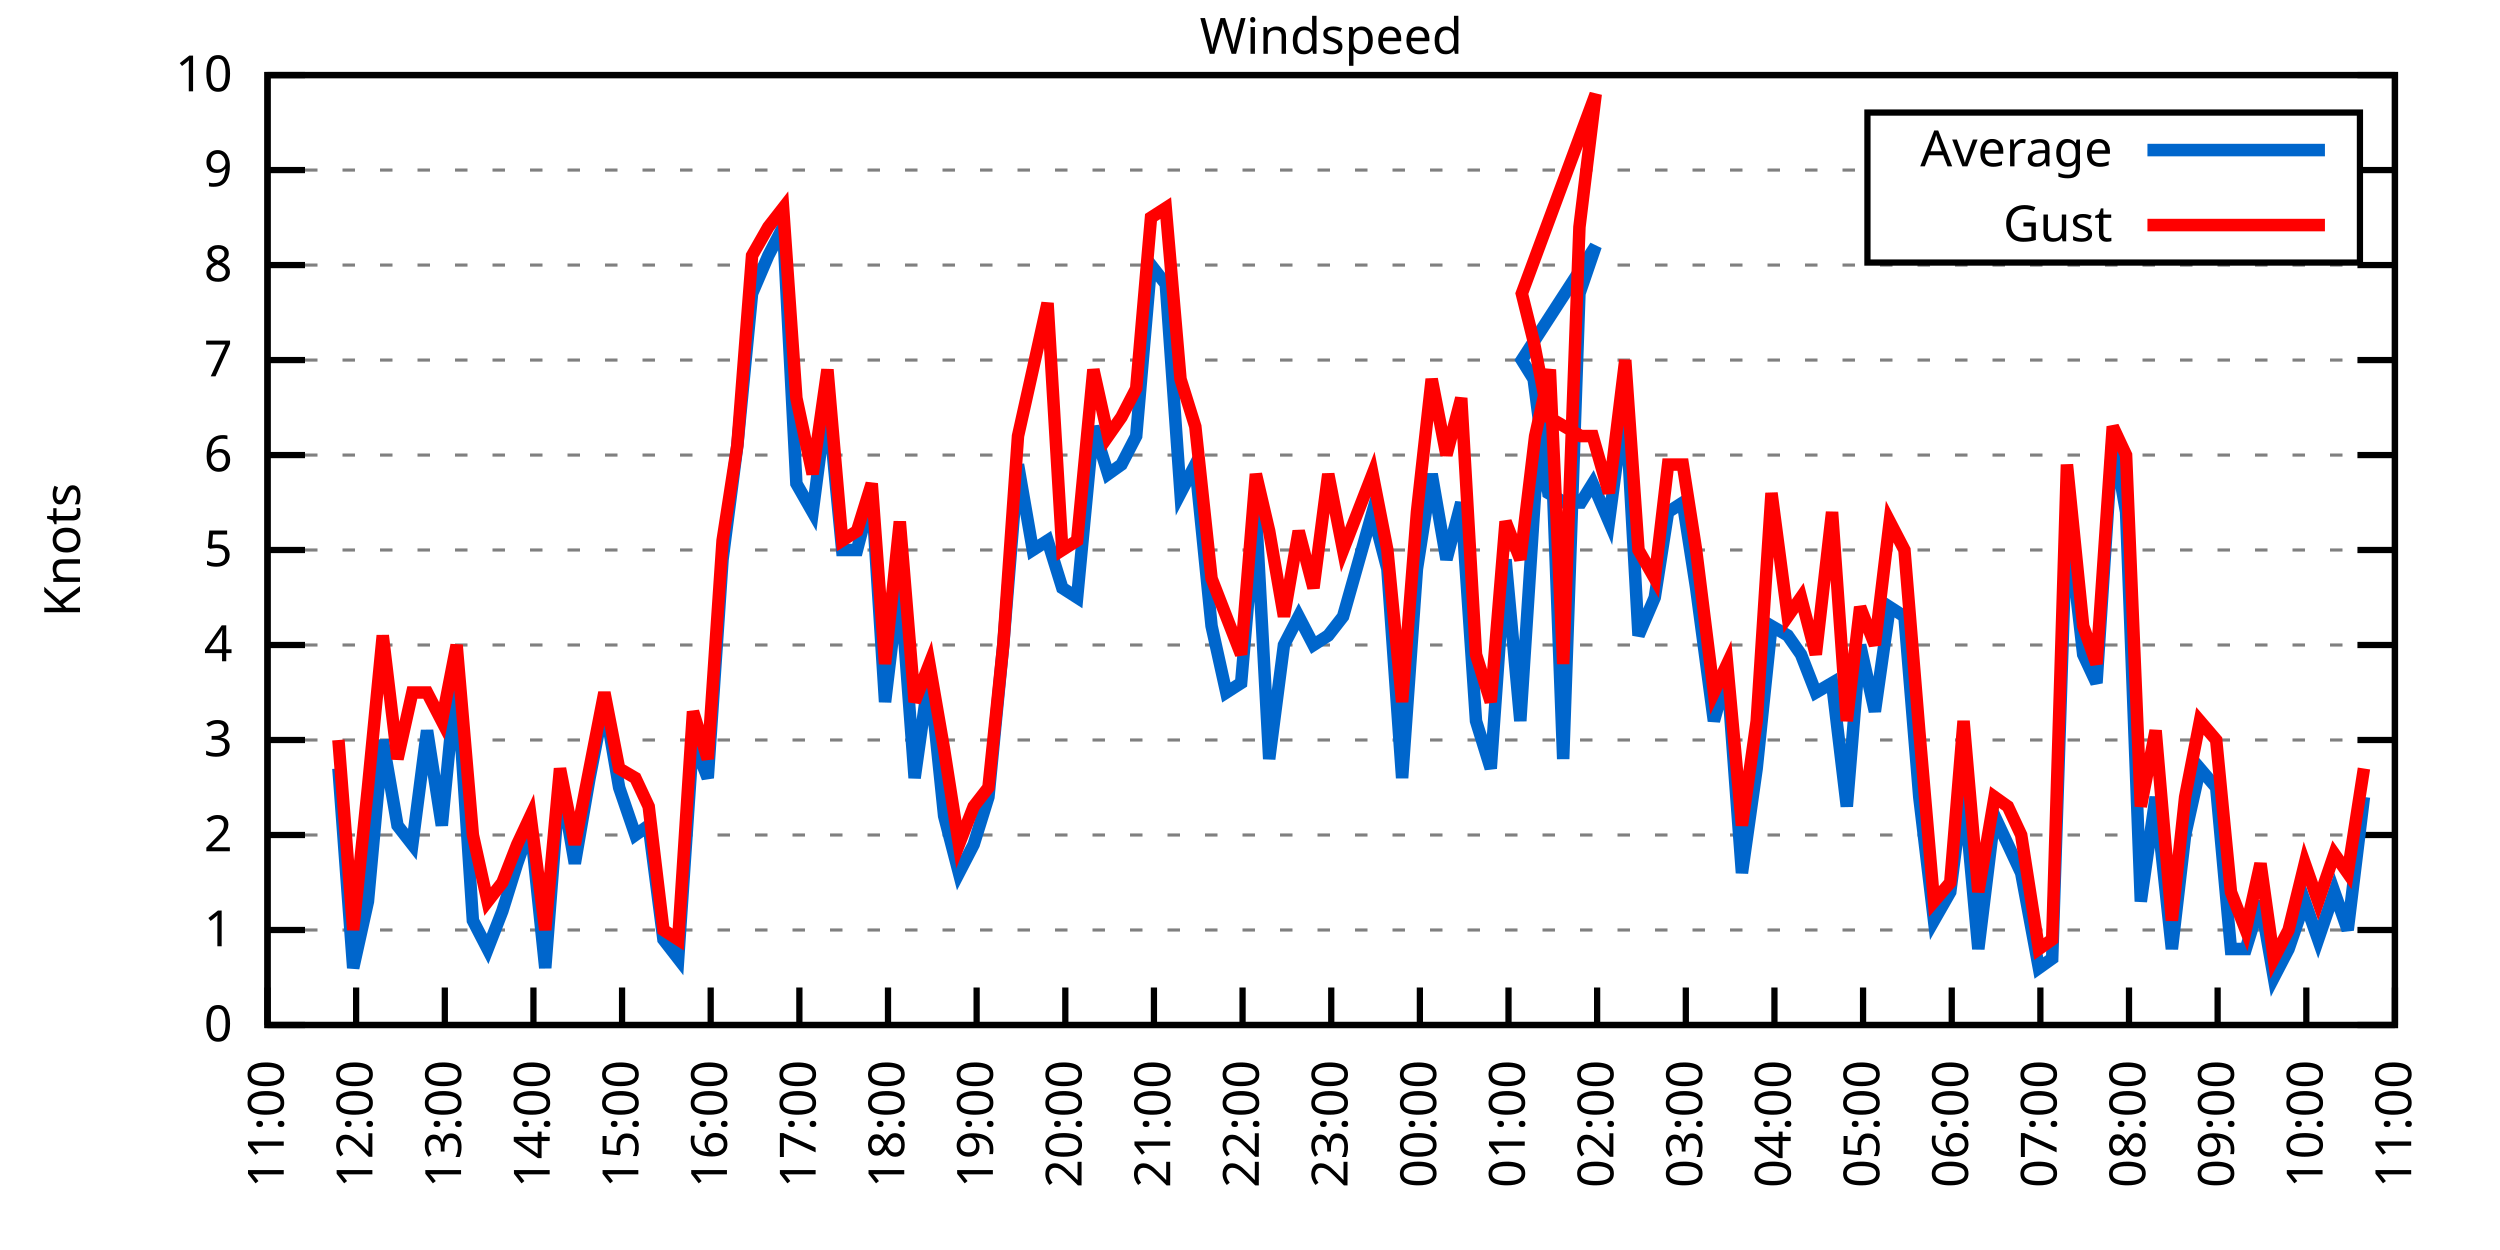
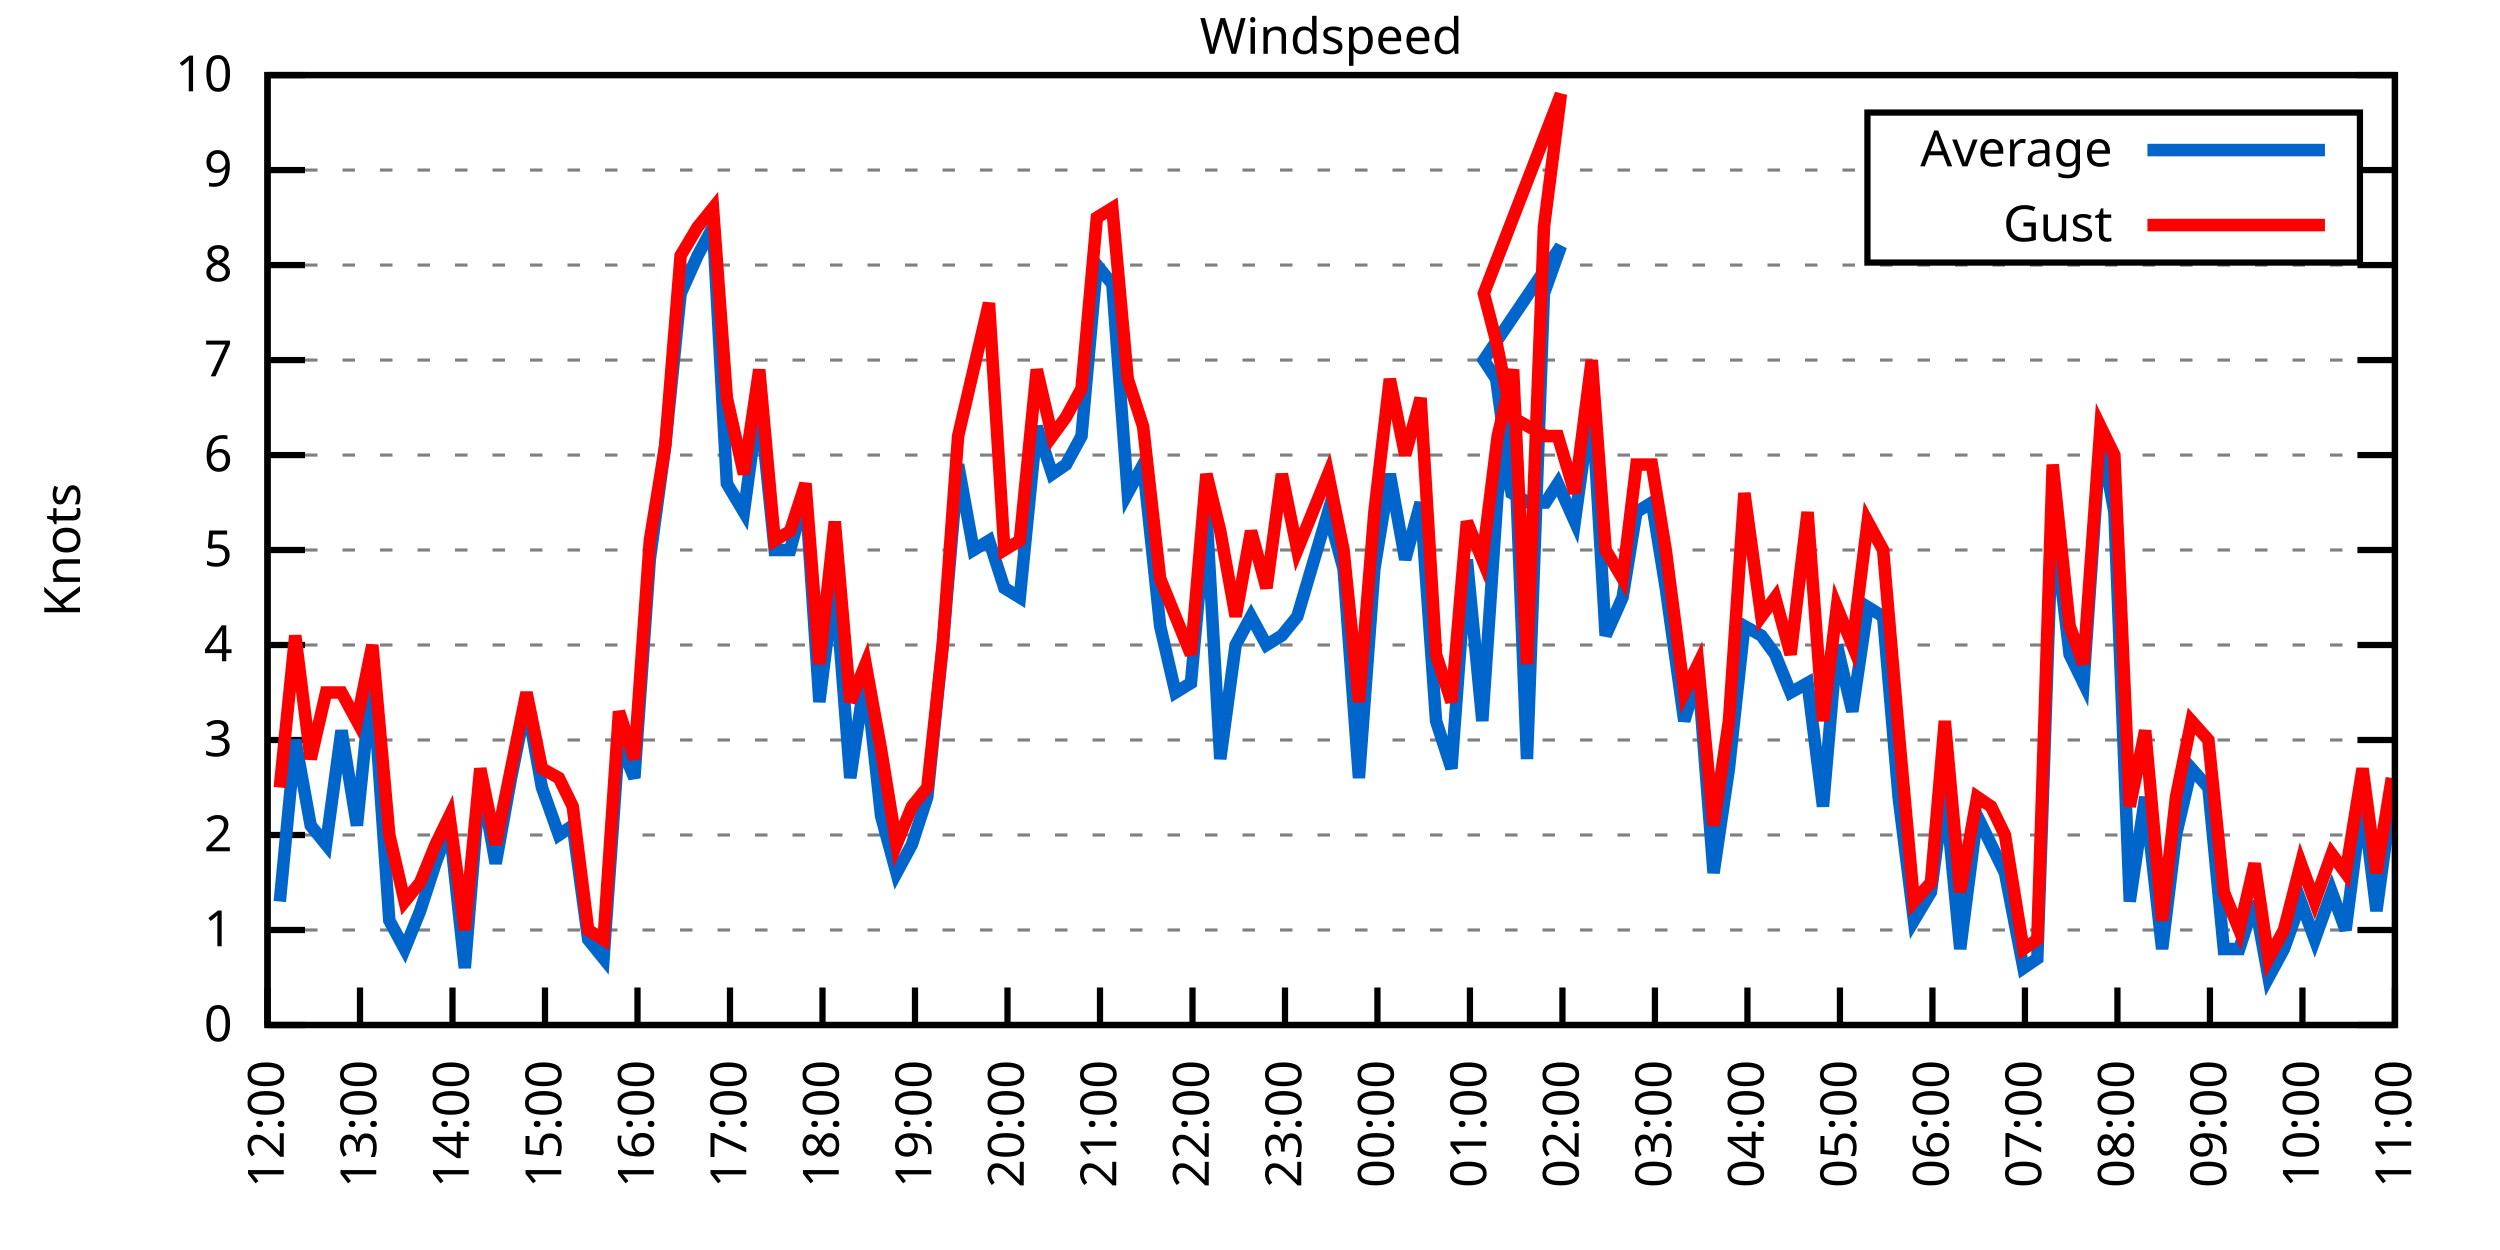
<svg xmlns="http://www.w3.org/2000/svg" xmlns:xlink="http://www.w3.org/1999/xlink" width="400" height="200" viewBox="0 0 400 200">
  <g id="gnuplot_canvas">
    <rect x="0" y="0" width="400" height="200" fill="none" />
    <defs>
      <circle id="gpDot" r="0.5" stroke-width="0.5" stroke="currentColor" />
      <path id="gpPt0" stroke-width="0.333" stroke="currentColor" d="M-1,0 h2 M0,-1 v2" />
      <path id="gpPt1" stroke-width="0.333" stroke="currentColor" d="M-1,-1 L1,1 M1,-1 L-1,1" />
      <path id="gpPt2" stroke-width="0.333" stroke="currentColor" d="M-1,0 L1,0 M0,-1 L0,1 M-1,-1 L1,1 M-1,1 L1,-1" />
      <rect id="gpPt3" stroke-width="0.333" stroke="currentColor" x="-1" y="-1" width="2" height="2" />
      <rect id="gpPt4" stroke-width="0.333" stroke="currentColor" fill="currentColor" x="-1" y="-1" width="2" height="2" />
      <circle id="gpPt5" stroke-width="0.333" stroke="currentColor" cx="0" cy="0" r="1" />
      <use xlink:href="#gpPt5" id="gpPt6" fill="currentColor" stroke="none" />
      <path id="gpPt7" stroke-width="0.333" stroke="currentColor" d="M0,-1.33 L-1.33,0.67 L1.33,0.67 z" />
      <use xlink:href="#gpPt7" id="gpPt8" fill="currentColor" stroke="none" />
      <use xlink:href="#gpPt7" id="gpPt9" stroke="currentColor" transform="rotate(180)" />
      <use xlink:href="#gpPt9" id="gpPt10" fill="currentColor" stroke="none" />
      <use xlink:href="#gpPt3" id="gpPt11" stroke="currentColor" transform="rotate(45)" />
      <use xlink:href="#gpPt11" id="gpPt12" fill="currentColor" stroke="none" />
      <path id="gpPt13" stroke-width="0.333" stroke="currentColor" d="M0,1.330 L1.265,0.411 L0.782,-1.067 L-0.782,-1.076 L-1.265,0.411 z" />
      <use xlink:href="#gpPt13" id="gpPt14" fill="currentColor" stroke="none" />
      <filter id="textbox" filterUnits="objectBoundingBox" x="0" y="0" height="1" width="1">
        <feFlood flood-color="white" flood-opacity="1" result="bgnd" />
        <feComposite in="SourceGraphic" in2="bgnd" operator="atop" />
      </filter>
      <filter id="greybox" filterUnits="objectBoundingBox" x="0" y="0" height="1" width="1">
        <feFlood flood-color="lightgrey" flood-opacity="1" result="grey" />
        <feComposite in="SourceGraphic" in2="grey" operator="atop" />
      </filter>
    </defs>
    <g fill="none" color="white" stroke="currentColor" stroke-width="1.00" stroke-linecap="butt" stroke-linejoin="miter">
</g>
    <g fill="none" color="black" stroke="currentColor" stroke-width="1.00" stroke-linecap="butt" stroke-linejoin="miter">
      <g stroke="none" shape-rendering="crispEdges">
        <polygon fill="rgb(255, 255, 255)" points="42.80,164.00 383.18,164.00 383.18,12.02 42.80,12.02 " />
      </g>
    </g>
    <g fill="none" color="black" stroke="currentColor" stroke-width="1.00" stroke-linecap="butt" stroke-linejoin="miter">
</g>
    <g fill="none" color="black" stroke="black" stroke-width="0.50" stroke-linecap="butt" stroke-linejoin="miter">
</g>
    <g fill="none" color="gray" stroke="currentColor" stroke-width="0.50" stroke-linecap="butt" stroke-linejoin="miter">
      <path stroke="gray" stroke-dasharray="2,4" class="gridline" d="M42.80,164.00 L383.19,164.00  " />
    </g>
    <g fill="none" color="gray" stroke="gray" stroke-width="1.00" stroke-linecap="butt" stroke-linejoin="miter">
</g>
    <g fill="none" color="black" stroke="currentColor" stroke-width="1.00" stroke-linecap="butt" stroke-linejoin="miter">
      <path stroke="black" d="M42.80,164.00 L48.80,164.00 M383.19,164.00 L377.19,164.00  " />
      <g transform="translate(37.20,166.60)" stroke="none" fill="black" font-family="Sans" font-size="8.00" text-anchor="end">
        <text>
          <tspan font-family="Sans"> 0</tspan>
        </text>
      </g>
    </g>
    <g fill="none" color="black" stroke="currentColor" stroke-width="1.00" stroke-linecap="butt" stroke-linejoin="miter">
</g>
    <g fill="none" color="black" stroke="black" stroke-width="0.50" stroke-linecap="butt" stroke-linejoin="miter">
</g>
    <g fill="none" color="gray" stroke="currentColor" stroke-width="0.50" stroke-linecap="butt" stroke-linejoin="miter">
      <path stroke="gray" stroke-dasharray="2,4" class="gridline" d="M42.80,148.80 L383.19,148.80  " />
    </g>
    <g fill="none" color="gray" stroke="gray" stroke-width="1.00" stroke-linecap="butt" stroke-linejoin="miter">
</g>
    <g fill="none" color="black" stroke="currentColor" stroke-width="1.00" stroke-linecap="butt" stroke-linejoin="miter">
      <path stroke="black" d="M42.80,148.80 L48.80,148.80 M383.19,148.80 L377.19,148.80  " />
      <g transform="translate(37.20,151.40)" stroke="none" fill="black" font-family="Sans" font-size="8.00" text-anchor="end">
        <text>
          <tspan font-family="Sans"> 1</tspan>
        </text>
      </g>
    </g>
    <g fill="none" color="black" stroke="currentColor" stroke-width="1.00" stroke-linecap="butt" stroke-linejoin="miter">
</g>
    <g fill="none" color="black" stroke="black" stroke-width="0.50" stroke-linecap="butt" stroke-linejoin="miter">
</g>
    <g fill="none" color="gray" stroke="currentColor" stroke-width="0.50" stroke-linecap="butt" stroke-linejoin="miter">
      <path stroke="gray" stroke-dasharray="2,4" class="gridline" d="M42.80,133.60 L383.19,133.60  " />
    </g>
    <g fill="none" color="gray" stroke="gray" stroke-width="1.00" stroke-linecap="butt" stroke-linejoin="miter">
</g>
    <g fill="none" color="black" stroke="currentColor" stroke-width="1.00" stroke-linecap="butt" stroke-linejoin="miter">
      <path stroke="black" d="M42.80,133.60 L48.80,133.60 M383.19,133.60 L377.19,133.60  " />
      <g transform="translate(37.20,136.20)" stroke="none" fill="black" font-family="Sans" font-size="8.00" text-anchor="end">
        <text>
          <tspan font-family="Sans"> 2</tspan>
        </text>
      </g>
    </g>
    <g fill="none" color="black" stroke="currentColor" stroke-width="1.00" stroke-linecap="butt" stroke-linejoin="miter">
</g>
    <g fill="none" color="black" stroke="black" stroke-width="0.50" stroke-linecap="butt" stroke-linejoin="miter">
</g>
    <g fill="none" color="gray" stroke="currentColor" stroke-width="0.50" stroke-linecap="butt" stroke-linejoin="miter">
      <path stroke="gray" stroke-dasharray="2,4" class="gridline" d="M42.80,118.40 L383.19,118.40  " />
    </g>
    <g fill="none" color="gray" stroke="gray" stroke-width="1.00" stroke-linecap="butt" stroke-linejoin="miter">
</g>
    <g fill="none" color="black" stroke="currentColor" stroke-width="1.00" stroke-linecap="butt" stroke-linejoin="miter">
      <path stroke="black" d="M42.80,118.40 L48.80,118.40 M383.19,118.40 L377.19,118.40  " />
      <g transform="translate(37.20,121.00)" stroke="none" fill="black" font-family="Sans" font-size="8.00" text-anchor="end">
        <text>
          <tspan font-family="Sans"> 3</tspan>
        </text>
      </g>
    </g>
    <g fill="none" color="black" stroke="currentColor" stroke-width="1.00" stroke-linecap="butt" stroke-linejoin="miter">
</g>
    <g fill="none" color="black" stroke="black" stroke-width="0.50" stroke-linecap="butt" stroke-linejoin="miter">
</g>
    <g fill="none" color="gray" stroke="currentColor" stroke-width="0.50" stroke-linecap="butt" stroke-linejoin="miter">
      <path stroke="gray" stroke-dasharray="2,4" class="gridline" d="M42.80,103.20 L383.19,103.20  " />
    </g>
    <g fill="none" color="gray" stroke="gray" stroke-width="1.00" stroke-linecap="butt" stroke-linejoin="miter">
</g>
    <g fill="none" color="black" stroke="currentColor" stroke-width="1.00" stroke-linecap="butt" stroke-linejoin="miter">
      <path stroke="black" d="M42.80,103.20 L48.80,103.20 M383.19,103.20 L377.19,103.20  " />
      <g transform="translate(37.20,105.80)" stroke="none" fill="black" font-family="Sans" font-size="8.00" text-anchor="end">
        <text>
          <tspan font-family="Sans"> 4</tspan>
        </text>
      </g>
    </g>
    <g fill="none" color="black" stroke="currentColor" stroke-width="1.00" stroke-linecap="butt" stroke-linejoin="miter">
</g>
    <g fill="none" color="black" stroke="black" stroke-width="0.50" stroke-linecap="butt" stroke-linejoin="miter">
</g>
    <g fill="none" color="gray" stroke="currentColor" stroke-width="0.50" stroke-linecap="butt" stroke-linejoin="miter">
      <path stroke="gray" stroke-dasharray="2,4" class="gridline" d="M42.80,88.00 L383.19,88.00  " />
    </g>
    <g fill="none" color="gray" stroke="gray" stroke-width="1.00" stroke-linecap="butt" stroke-linejoin="miter">
</g>
    <g fill="none" color="black" stroke="currentColor" stroke-width="1.00" stroke-linecap="butt" stroke-linejoin="miter">
      <path stroke="black" d="M42.80,88.00 L48.80,88.00 M383.19,88.00 L377.19,88.00  " />
      <g transform="translate(37.20,90.60)" stroke="none" fill="black" font-family="Sans" font-size="8.00" text-anchor="end">
        <text>
          <tspan font-family="Sans"> 5</tspan>
        </text>
      </g>
    </g>
    <g fill="none" color="black" stroke="currentColor" stroke-width="1.00" stroke-linecap="butt" stroke-linejoin="miter">
</g>
    <g fill="none" color="black" stroke="black" stroke-width="0.50" stroke-linecap="butt" stroke-linejoin="miter">
</g>
    <g fill="none" color="gray" stroke="currentColor" stroke-width="0.50" stroke-linecap="butt" stroke-linejoin="miter">
      <path stroke="gray" stroke-dasharray="2,4" class="gridline" d="M42.80,72.81 L383.19,72.81  " />
    </g>
    <g fill="none" color="gray" stroke="gray" stroke-width="1.00" stroke-linecap="butt" stroke-linejoin="miter">
</g>
    <g fill="none" color="black" stroke="currentColor" stroke-width="1.00" stroke-linecap="butt" stroke-linejoin="miter">
      <path stroke="black" d="M42.80,72.81 L48.80,72.81 M383.19,72.81 L377.19,72.81  " />
      <g transform="translate(37.20,75.41)" stroke="none" fill="black" font-family="Sans" font-size="8.00" text-anchor="end">
        <text>
          <tspan font-family="Sans"> 6</tspan>
        </text>
      </g>
    </g>
    <g fill="none" color="black" stroke="currentColor" stroke-width="1.00" stroke-linecap="butt" stroke-linejoin="miter">
</g>
    <g fill="none" color="black" stroke="black" stroke-width="0.50" stroke-linecap="butt" stroke-linejoin="miter">
</g>
    <g fill="none" color="gray" stroke="currentColor" stroke-width="0.50" stroke-linecap="butt" stroke-linejoin="miter">
      <path stroke="gray" stroke-dasharray="2,4" class="gridline" d="M42.80,57.61 L383.19,57.61  " />
    </g>
    <g fill="none" color="gray" stroke="gray" stroke-width="1.00" stroke-linecap="butt" stroke-linejoin="miter">
</g>
    <g fill="none" color="black" stroke="currentColor" stroke-width="1.00" stroke-linecap="butt" stroke-linejoin="miter">
      <path stroke="black" d="M42.80,57.61 L48.80,57.61 M383.19,57.61 L377.19,57.61  " />
      <g transform="translate(37.20,60.21)" stroke="none" fill="black" font-family="Sans" font-size="8.00" text-anchor="end">
        <text>
          <tspan font-family="Sans"> 7</tspan>
        </text>
      </g>
    </g>
    <g fill="none" color="black" stroke="currentColor" stroke-width="1.00" stroke-linecap="butt" stroke-linejoin="miter">
</g>
    <g fill="none" color="black" stroke="black" stroke-width="0.50" stroke-linecap="butt" stroke-linejoin="miter">
</g>
    <g fill="none" color="gray" stroke="currentColor" stroke-width="0.50" stroke-linecap="butt" stroke-linejoin="miter">
      <path stroke="gray" stroke-dasharray="2,4" class="gridline" d="M42.80,42.41 L383.19,42.41  " />
    </g>
    <g fill="none" color="gray" stroke="gray" stroke-width="1.00" stroke-linecap="butt" stroke-linejoin="miter">
</g>
    <g fill="none" color="black" stroke="currentColor" stroke-width="1.00" stroke-linecap="butt" stroke-linejoin="miter">
      <path stroke="black" d="M42.80,42.41 L48.80,42.41 M383.19,42.41 L377.19,42.41  " />
      <g transform="translate(37.20,45.01)" stroke="none" fill="black" font-family="Sans" font-size="8.00" text-anchor="end">
        <text>
          <tspan font-family="Sans"> 8</tspan>
        </text>
      </g>
    </g>
    <g fill="none" color="black" stroke="currentColor" stroke-width="1.00" stroke-linecap="butt" stroke-linejoin="miter">
</g>
    <g fill="none" color="black" stroke="black" stroke-width="0.50" stroke-linecap="butt" stroke-linejoin="miter">
</g>
    <g fill="none" color="gray" stroke="currentColor" stroke-width="0.50" stroke-linecap="butt" stroke-linejoin="miter">
      <path stroke="gray" stroke-dasharray="2,4" class="gridline" d="M42.80,27.21 L298.79,27.21 M377.59,27.21 L383.19,27.21  " />
    </g>
    <g fill="none" color="gray" stroke="gray" stroke-width="1.00" stroke-linecap="butt" stroke-linejoin="miter">
</g>
    <g fill="none" color="black" stroke="currentColor" stroke-width="1.00" stroke-linecap="butt" stroke-linejoin="miter">
      <path stroke="black" d="M42.80,27.21 L48.80,27.21 M383.19,27.21 L377.19,27.21  " />
      <g transform="translate(37.20,29.81)" stroke="none" fill="black" font-family="Sans" font-size="8.00" text-anchor="end">
        <text>
          <tspan font-family="Sans"> 9</tspan>
        </text>
      </g>
    </g>
    <g fill="none" color="black" stroke="currentColor" stroke-width="1.00" stroke-linecap="butt" stroke-linejoin="miter">
</g>
    <g fill="none" color="black" stroke="black" stroke-width="0.50" stroke-linecap="butt" stroke-linejoin="miter">
</g>
    <g fill="none" color="gray" stroke="currentColor" stroke-width="0.50" stroke-linecap="butt" stroke-linejoin="miter">
      <path stroke="gray" stroke-dasharray="2,4" class="gridline" d="M42.80,12.01 L383.19,12.01  " />
    </g>
    <g fill="none" color="gray" stroke="gray" stroke-width="1.00" stroke-linecap="butt" stroke-linejoin="miter">
</g>
    <g fill="none" color="black" stroke="currentColor" stroke-width="1.00" stroke-linecap="butt" stroke-linejoin="miter">
      <path stroke="black" d="M42.80,12.01 L48.80,12.01 M383.19,12.01 L377.19,12.01  " />
      <g transform="translate(37.20,14.61)" stroke="none" fill="black" font-family="Sans" font-size="8.00" text-anchor="end">
        <text>
          <tspan font-family="Sans"> 10</tspan>
        </text>
      </g>
    </g>
    <g fill="none" color="black" stroke="currentColor" stroke-width="1.00" stroke-linecap="butt" stroke-linejoin="miter">
      <path stroke="black" d="M42.80,164.00 L42.80,158.00  " />
      <g transform="translate(45.40,169.60) rotate(270.00)" stroke="none" fill="black" font-family="Sans" font-size="8.00" text-anchor="end">
        <text>
-           <tspan font-family="Sans">11:00</tspan>
-         </text>
-       </g>
-     </g>
-     <g fill="none" color="black" stroke="currentColor" stroke-width="1.00" stroke-linecap="butt" stroke-linejoin="miter">
-       <path stroke="black" d="M56.98,164.00 L56.98,158.00  " />
-       <g transform="translate(59.58,169.60) rotate(270.00)" stroke="none" fill="black" font-family="Sans" font-size="8.00" text-anchor="end">
-         <text>
          <tspan font-family="Sans">12:00</tspan>
        </text>
      </g>
    </g>
    <g fill="none" color="black" stroke="currentColor" stroke-width="1.00" stroke-linecap="butt" stroke-linejoin="miter">
-       <path stroke="black" d="M71.17,164.00 L71.17,158.00  " />
-       <g transform="translate(73.77,169.60) rotate(270.00)" stroke="none" fill="black" font-family="Sans" font-size="8.00" text-anchor="end">
+       <path stroke="black" d="M57.60,164.00 L57.60,158.00  " />
+       <g transform="translate(60.20,169.60) rotate(270.00)" stroke="none" fill="black" font-family="Sans" font-size="8.00" text-anchor="end">
        <text>
          <tspan font-family="Sans">13:00</tspan>
        </text>
      </g>
    </g>
    <g fill="none" color="black" stroke="currentColor" stroke-width="1.00" stroke-linecap="butt" stroke-linejoin="miter">
-       <path stroke="black" d="M85.35,164.00 L85.35,158.00  " />
-       <g transform="translate(87.95,169.60) rotate(270.00)" stroke="none" fill="black" font-family="Sans" font-size="8.00" text-anchor="end">
+       <path stroke="black" d="M72.40,164.00 L72.40,158.00  " />
+       <g transform="translate(75.00,169.60) rotate(270.00)" stroke="none" fill="black" font-family="Sans" font-size="8.00" text-anchor="end">
        <text>
          <tspan font-family="Sans">14:00</tspan>
        </text>
      </g>
    </g>
    <g fill="none" color="black" stroke="currentColor" stroke-width="1.00" stroke-linecap="butt" stroke-linejoin="miter">
-       <path stroke="black" d="M99.53,164.00 L99.53,158.00  " />
-       <g transform="translate(102.13,169.60) rotate(270.00)" stroke="none" fill="black" font-family="Sans" font-size="8.00" text-anchor="end">
+       <path stroke="black" d="M87.20,164.00 L87.20,158.00  " />
+       <g transform="translate(89.80,169.60) rotate(270.00)" stroke="none" fill="black" font-family="Sans" font-size="8.00" text-anchor="end">
        <text>
          <tspan font-family="Sans">15:00</tspan>
        </text>
      </g>
    </g>
    <g fill="none" color="black" stroke="currentColor" stroke-width="1.00" stroke-linecap="butt" stroke-linejoin="miter">
-       <path stroke="black" d="M113.71,164.00 L113.71,158.00  " />
-       <g transform="translate(116.31,169.60) rotate(270.00)" stroke="none" fill="black" font-family="Sans" font-size="8.00" text-anchor="end">
+       <path stroke="black" d="M102.00,164.00 L102.00,158.00  " />
+       <g transform="translate(104.60,169.60) rotate(270.00)" stroke="none" fill="black" font-family="Sans" font-size="8.00" text-anchor="end">
        <text>
          <tspan font-family="Sans">16:00</tspan>
        </text>
      </g>
    </g>
    <g fill="none" color="black" stroke="currentColor" stroke-width="1.00" stroke-linecap="butt" stroke-linejoin="miter">
-       <path stroke="black" d="M127.90,164.00 L127.90,158.00  " />
-       <g transform="translate(130.50,169.60) rotate(270.00)" stroke="none" fill="black" font-family="Sans" font-size="8.00" text-anchor="end">
+       <path stroke="black" d="M116.80,164.00 L116.80,158.00  " />
+       <g transform="translate(119.40,169.60) rotate(270.00)" stroke="none" fill="black" font-family="Sans" font-size="8.00" text-anchor="end">
        <text>
          <tspan font-family="Sans">17:00</tspan>
        </text>
      </g>
    </g>
    <g fill="none" color="black" stroke="currentColor" stroke-width="1.00" stroke-linecap="butt" stroke-linejoin="miter">
-       <path stroke="black" d="M142.08,164.00 L142.08,158.00  " />
-       <g transform="translate(144.68,169.60) rotate(270.00)" stroke="none" fill="black" font-family="Sans" font-size="8.00" text-anchor="end">
+       <path stroke="black" d="M131.60,164.00 L131.60,158.00  " />
+       <g transform="translate(134.20,169.60) rotate(270.00)" stroke="none" fill="black" font-family="Sans" font-size="8.00" text-anchor="end">
        <text>
          <tspan font-family="Sans">18:00</tspan>
        </text>
      </g>
    </g>
    <g fill="none" color="black" stroke="currentColor" stroke-width="1.00" stroke-linecap="butt" stroke-linejoin="miter">
-       <path stroke="black" d="M156.26,164.00 L156.26,158.00  " />
-       <g transform="translate(158.86,169.60) rotate(270.00)" stroke="none" fill="black" font-family="Sans" font-size="8.00" text-anchor="end">
+       <path stroke="black" d="M146.40,164.00 L146.40,158.00  " />
+       <g transform="translate(149.00,169.60) rotate(270.00)" stroke="none" fill="black" font-family="Sans" font-size="8.00" text-anchor="end">
        <text>
          <tspan font-family="Sans">19:00</tspan>
        </text>
      </g>
    </g>
    <g fill="none" color="black" stroke="currentColor" stroke-width="1.00" stroke-linecap="butt" stroke-linejoin="miter">
-       <path stroke="black" d="M170.45,164.00 L170.45,158.00  " />
-       <g transform="translate(173.05,169.60) rotate(270.00)" stroke="none" fill="black" font-family="Sans" font-size="8.00" text-anchor="end">
+       <path stroke="black" d="M161.20,164.00 L161.20,158.00  " />
+       <g transform="translate(163.80,169.60) rotate(270.00)" stroke="none" fill="black" font-family="Sans" font-size="8.00" text-anchor="end">
        <text>
          <tspan font-family="Sans">20:00</tspan>
        </text>
      </g>
    </g>
    <g fill="none" color="black" stroke="currentColor" stroke-width="1.00" stroke-linecap="butt" stroke-linejoin="miter">
-       <path stroke="black" d="M184.63,164.00 L184.63,158.00  " />
-       <g transform="translate(187.23,169.60) rotate(270.00)" stroke="none" fill="black" font-family="Sans" font-size="8.00" text-anchor="end">
+       <path stroke="black" d="M176.00,164.00 L176.00,158.00  " />
+       <g transform="translate(178.60,169.60) rotate(270.00)" stroke="none" fill="black" font-family="Sans" font-size="8.00" text-anchor="end">
        <text>
          <tspan font-family="Sans">21:00</tspan>
        </text>
      </g>
    </g>
    <g fill="none" color="black" stroke="currentColor" stroke-width="1.00" stroke-linecap="butt" stroke-linejoin="miter">
-       <path stroke="black" d="M198.81,164.00 L198.81,158.00  " />
-       <g transform="translate(201.41,169.60) rotate(270.00)" stroke="none" fill="black" font-family="Sans" font-size="8.00" text-anchor="end">
+       <path stroke="black" d="M190.80,164.00 L190.80,158.00  " />
+       <g transform="translate(193.40,169.60) rotate(270.00)" stroke="none" fill="black" font-family="Sans" font-size="8.00" text-anchor="end">
        <text>
          <tspan font-family="Sans">22:00</tspan>
        </text>
      </g>
    </g>
    <g fill="none" color="black" stroke="currentColor" stroke-width="1.00" stroke-linecap="butt" stroke-linejoin="miter">
-       <path stroke="black" d="M213.00,164.00 L213.00,158.00  " />
-       <g transform="translate(215.60,169.60) rotate(270.00)" stroke="none" fill="black" font-family="Sans" font-size="8.00" text-anchor="end">
+       <path stroke="black" d="M205.60,164.00 L205.60,158.00  " />
+       <g transform="translate(208.20,169.60) rotate(270.00)" stroke="none" fill="black" font-family="Sans" font-size="8.00" text-anchor="end">
        <text>
          <tspan font-family="Sans">23:00</tspan>
        </text>
      </g>
    </g>
    <g fill="none" color="black" stroke="currentColor" stroke-width="1.00" stroke-linecap="butt" stroke-linejoin="miter">
-       <path stroke="black" d="M227.18,164.00 L227.18,158.00  " />
-       <g transform="translate(229.78,169.60) rotate(270.00)" stroke="none" fill="black" font-family="Sans" font-size="8.00" text-anchor="end">
+       <path stroke="black" d="M220.39,164.00 L220.39,158.00  " />
+       <g transform="translate(222.99,169.60) rotate(270.00)" stroke="none" fill="black" font-family="Sans" font-size="8.00" text-anchor="end">
        <text>
          <tspan font-family="Sans">00:00</tspan>
        </text>
      </g>
    </g>
    <g fill="none" color="black" stroke="currentColor" stroke-width="1.00" stroke-linecap="butt" stroke-linejoin="miter">
-       <path stroke="black" d="M241.36,164.00 L241.36,158.00  " />
-       <g transform="translate(243.96,169.60) rotate(270.00)" stroke="none" fill="black" font-family="Sans" font-size="8.00" text-anchor="end">
+       <path stroke="black" d="M235.19,164.00 L235.19,158.00  " />
+       <g transform="translate(237.79,169.60) rotate(270.00)" stroke="none" fill="black" font-family="Sans" font-size="8.00" text-anchor="end">
        <text>
          <tspan font-family="Sans">01:00</tspan>
        </text>
      </g>
    </g>
    <g fill="none" color="black" stroke="currentColor" stroke-width="1.00" stroke-linecap="butt" stroke-linejoin="miter">
-       <path stroke="black" d="M255.54,164.00 L255.54,158.00  " />
-       <g transform="translate(258.14,169.60) rotate(270.00)" stroke="none" fill="black" font-family="Sans" font-size="8.00" text-anchor="end">
+       <path stroke="black" d="M249.99,164.00 L249.99,158.00  " />
+       <g transform="translate(252.59,169.60) rotate(270.00)" stroke="none" fill="black" font-family="Sans" font-size="8.00" text-anchor="end">
        <text>
          <tspan font-family="Sans">02:00</tspan>
        </text>
      </g>
    </g>
    <g fill="none" color="black" stroke="currentColor" stroke-width="1.00" stroke-linecap="butt" stroke-linejoin="miter">
-       <path stroke="black" d="M269.73,164.00 L269.73,158.00  " />
-       <g transform="translate(272.33,169.60) rotate(270.00)" stroke="none" fill="black" font-family="Sans" font-size="8.00" text-anchor="end">
+       <path stroke="black" d="M264.79,164.00 L264.79,158.00  " />
+       <g transform="translate(267.39,169.60) rotate(270.00)" stroke="none" fill="black" font-family="Sans" font-size="8.00" text-anchor="end">
        <text>
          <tspan font-family="Sans">03:00</tspan>
        </text>
      </g>
    </g>
    <g fill="none" color="black" stroke="currentColor" stroke-width="1.00" stroke-linecap="butt" stroke-linejoin="miter">
-       <path stroke="black" d="M283.91,164.00 L283.91,158.00  " />
-       <g transform="translate(286.51,169.60) rotate(270.00)" stroke="none" fill="black" font-family="Sans" font-size="8.00" text-anchor="end">
+       <path stroke="black" d="M279.59,164.00 L279.59,158.00  " />
+       <g transform="translate(282.19,169.60) rotate(270.00)" stroke="none" fill="black" font-family="Sans" font-size="8.00" text-anchor="end">
        <text>
          <tspan font-family="Sans">04:00</tspan>
        </text>
      </g>
    </g>
    <g fill="none" color="black" stroke="currentColor" stroke-width="1.00" stroke-linecap="butt" stroke-linejoin="miter">
-       <path stroke="black" d="M298.09,164.00 L298.09,158.00  " />
-       <g transform="translate(300.69,169.60) rotate(270.00)" stroke="none" fill="black" font-family="Sans" font-size="8.00" text-anchor="end">
+       <path stroke="black" d="M294.39,164.00 L294.39,158.00  " />
+       <g transform="translate(296.99,169.60) rotate(270.00)" stroke="none" fill="black" font-family="Sans" font-size="8.00" text-anchor="end">
        <text>
          <tspan font-family="Sans">05:00</tspan>
        </text>
      </g>
    </g>
    <g fill="none" color="black" stroke="currentColor" stroke-width="1.00" stroke-linecap="butt" stroke-linejoin="miter">
-       <path stroke="black" d="M312.28,164.00 L312.28,158.00  " />
-       <g transform="translate(314.88,169.60) rotate(270.00)" stroke="none" fill="black" font-family="Sans" font-size="8.00" text-anchor="end">
+       <path stroke="black" d="M309.19,164.00 L309.19,158.00  " />
+       <g transform="translate(311.79,169.60) rotate(270.00)" stroke="none" fill="black" font-family="Sans" font-size="8.00" text-anchor="end">
        <text>
          <tspan font-family="Sans">06:00</tspan>
        </text>
      </g>
    </g>
    <g fill="none" color="black" stroke="currentColor" stroke-width="1.00" stroke-linecap="butt" stroke-linejoin="miter">
-       <path stroke="black" d="M326.46,164.00 L326.46,158.00  " />
-       <g transform="translate(329.06,169.60) rotate(270.00)" stroke="none" fill="black" font-family="Sans" font-size="8.00" text-anchor="end">
+       <path stroke="black" d="M323.99,164.00 L323.99,158.00  " />
+       <g transform="translate(326.59,169.60) rotate(270.00)" stroke="none" fill="black" font-family="Sans" font-size="8.00" text-anchor="end">
        <text>
          <tspan font-family="Sans">07:00</tspan>
        </text>
      </g>
    </g>
    <g fill="none" color="black" stroke="currentColor" stroke-width="1.00" stroke-linecap="butt" stroke-linejoin="miter">
-       <path stroke="black" d="M340.64,164.00 L340.64,158.00  " />
-       <g transform="translate(343.24,169.60) rotate(270.00)" stroke="none" fill="black" font-family="Sans" font-size="8.00" text-anchor="end">
+       <path stroke="black" d="M338.79,164.00 L338.79,158.00  " />
+       <g transform="translate(341.39,169.60) rotate(270.00)" stroke="none" fill="black" font-family="Sans" font-size="8.00" text-anchor="end">
        <text>
          <tspan font-family="Sans">08:00</tspan>
        </text>
      </g>
    </g>
    <g fill="none" color="black" stroke="currentColor" stroke-width="1.00" stroke-linecap="butt" stroke-linejoin="miter">
-       <path stroke="black" d="M354.82,164.00 L354.82,158.00  " />
-       <g transform="translate(357.42,169.60) rotate(270.00)" stroke="none" fill="black" font-family="Sans" font-size="8.00" text-anchor="end">
+       <path stroke="black" d="M353.59,164.00 L353.59,158.00  " />
+       <g transform="translate(356.19,169.60) rotate(270.00)" stroke="none" fill="black" font-family="Sans" font-size="8.00" text-anchor="end">
        <text>
          <tspan font-family="Sans">09:00</tspan>
        </text>
      </g>
    </g>
    <g fill="none" color="black" stroke="currentColor" stroke-width="1.00" stroke-linecap="butt" stroke-linejoin="miter">
-       <path stroke="black" d="M369.01,164.00 L369.01,158.00  " />
-       <g transform="translate(371.61,169.60) rotate(270.00)" stroke="none" fill="black" font-family="Sans" font-size="8.00" text-anchor="end">
+       <path stroke="black" d="M368.39,164.00 L368.39,158.00  " />
+       <g transform="translate(370.99,169.60) rotate(270.00)" stroke="none" fill="black" font-family="Sans" font-size="8.00" text-anchor="end">
        <text>
          <tspan font-family="Sans">10:00</tspan>
        </text>
      </g>
    </g>
    <g fill="none" color="black" stroke="currentColor" stroke-width="1.00" stroke-linecap="butt" stroke-linejoin="miter">
      <path stroke="black" d="M383.19,164.00 L383.19,158.00  " />
      <g transform="translate(385.79,169.60) rotate(270.00)" stroke="none" fill="black" font-family="Sans" font-size="8.00" text-anchor="end">
        <text>
          <tspan font-family="Sans">11:00</tspan>
        </text>
      </g>
    </g>
    <g fill="none" color="black" stroke="currentColor" stroke-width="1.00" stroke-linecap="butt" stroke-linejoin="miter">
</g>
    <g fill="none" color="black" stroke="currentColor" stroke-width="1.00" stroke-linecap="butt" stroke-linejoin="miter">
      <path stroke="black" d="M42.80,12.01 L42.80,164.00 L383.19,164.00 L383.19,12.01 L42.80,12.01 Z  " />
    </g>
    <g fill="none" color="black" stroke="currentColor" stroke-width="1.00" stroke-linecap="butt" stroke-linejoin="miter">
</g>
    <g fill="none" color="black" stroke="currentColor" stroke-width="1.00" stroke-linecap="butt" stroke-linejoin="miter">
      <path stroke="black" d="M298.79,42.01 L298.79,18.01 L377.59,18.01 L377.59,42.01 L298.79,42.01 Z  " />
    </g>
    <g id="Windspeed_plot_1">
      <g fill="none" color="white" stroke="black" stroke-width="2.00" stroke-linecap="butt" stroke-linejoin="miter">
</g>
      <g fill="none" color="black" stroke="currentColor" stroke-width="2.00" stroke-linecap="butt" stroke-linejoin="miter">
        <g transform="translate(337.99,26.61)" stroke="none" fill="black" font-family="Sans" font-size="8.00" text-anchor="end">
          <text>
            <tspan font-family="Sans">Average</tspan>
          </text>
        </g>
      </g>
      <g fill="none" color="black" stroke="currentColor" stroke-width="2.00" stroke-linecap="butt" stroke-linejoin="miter">
-         <path stroke="rgb(  0, 102, 204)" d="M343.59,24.01 L371.99,24.01 M54.15,122.96 L56.51,154.88 L58.87,144.24 L61.24,118.40 L63.60,132.08 L65.97,135.12   L68.33,116.88 L70.69,132.08 L73.06,107.76 L75.66,147.28 L78.02,151.84 L80.38,145.76 L82.75,138.16 L84.88,132.08   L87.24,154.88 L89.60,124.48 L91.97,138.16 L94.33,124.48 L96.70,112.32 L99.06,126.00 L101.66,133.60 L103.79,132.08   L106.15,150.32 L108.51,153.36 L110.88,118.40 L113.24,124.48 L115.61,89.52 L117.97,71.29 L120.33,46.97 L122.93,40.89   L125.30,36.33 L127.42,77.37 L130.02,81.93 L132.39,63.69 L134.75,88.00 L137.12,88.00 L139.48,78.89 L141.61,112.32   L143.97,92.56 L146.34,124.48 L148.70,107.76 L151.06,130.56 L153.43,139.68 L155.79,135.12 L158.15,127.52 L160.52,103.20   L162.88,74.33 L165.25,88.00 L167.61,86.49 L169.97,94.08 L172.34,95.60 L174.94,68.25 L177.30,75.85 L179.43,74.33   L181.79,69.77 L184.16,42.41 L186.52,45.45 L188.88,78.89 L191.25,74.33 L193.85,100.16 L196.21,110.80 L198.58,109.28   L200.94,81.93 L203.07,121.44 L205.43,103.20 L207.79,98.64 L210.16,103.20 L212.52,101.68 L214.89,98.64 L219.61,81.93   L221.98,91.04 L224.34,124.48 L226.71,91.04 L229.07,75.85 L231.43,89.52 L233.80,80.41 L236.16,115.36 L238.52,122.96   L240.89,89.52 L243.25,115.36 L245.62,78.89 L247.98,65.21 L250.11,121.44 L252.71,46.97 L255.31,39.37 L243.49,57.61   L245.38,60.65 L247.74,78.89 L250.34,80.41 L252.94,80.41 L254.83,77.37 L257.43,83.45 L260.04,63.69 L262.16,101.68   L264.76,95.60 L266.89,81.93 L269.25,80.41 L271.38,94.08 L274.22,115.36 L276.35,107.76 L278.71,139.68 L281.07,122.96   L283.44,100.16 L286.04,101.68 L288.16,104.72 L290.53,110.80 L293.13,109.28 L295.49,129.04 L297.62,103.20 L299.98,113.84   L302.35,97.12 L304.71,98.64 L307.08,127.52 L309.44,147.28 L312.04,142.72 L314.17,126.00 L316.53,151.84 L319.13,130.56   L321.26,135.12 L323.39,139.68 L326.22,154.88 L328.35,153.36 L330.71,81.93 L333.31,104.72 L335.44,109.28 L338.04,69.77   L340.17,81.93 L342.53,144.24 L344.90,127.52 L347.50,151.84 L349.62,133.60 L351.99,122.96 L354.59,126.00 L356.95,151.84   L359.32,151.84 L361.68,144.24 L363.81,156.40 L366.17,151.84 L368.77,144.24 L370.90,150.32 L373.50,142.72 L375.63,148.80   L378.23,127.52  " />
+         <path stroke="rgb(  0, 102, 204)" d="M343.59,24.01 L371.99,24.01 M44.77,144.24 L47.24,118.40 L49.71,132.08 L52.17,135.12 L54.64,116.88 L57.11,132.08   L59.57,107.76 L62.29,147.28 L64.75,151.84 L67.22,145.76 L69.69,138.16 L71.91,132.08 L74.37,154.88 L76.84,124.48   L79.31,138.16 L81.77,124.48 L84.24,112.32 L86.71,126.00 L89.42,133.60 L91.64,132.08 L94.11,150.32 L96.57,153.36   L99.04,118.40 L101.50,124.48 L103.97,89.52 L106.44,71.29 L108.90,46.97 L111.62,40.89 L114.08,36.33 L116.30,77.37   L119.02,81.93 L121.48,63.69 L123.95,88.00 L126.42,88.00 L128.88,78.89 L131.10,112.32 L133.57,92.56 L136.04,124.48   L138.50,107.76 L140.97,130.56 L143.44,139.68 L145.90,135.12 L148.37,127.52 L150.84,103.20 L153.30,74.33 L155.77,88.00   L158.24,86.49 L160.70,94.08 L163.17,95.60 L165.88,68.25 L168.35,75.85 L170.57,74.33 L173.04,69.77 L175.50,42.41   L177.97,45.45 L180.44,78.89 L182.90,74.33 L185.62,100.16 L188.08,110.80 L190.55,109.28 L193.02,81.93 L195.24,121.44   L197.70,103.20 L200.17,98.64 L202.64,103.20 L205.10,101.68 L207.57,98.64 L212.50,81.93 L214.97,91.04 L217.43,124.48   L219.90,91.04 L222.37,75.85 L224.83,89.52 L227.30,80.41 L229.77,115.36 L232.23,122.96 L234.70,89.52 L237.17,115.36   L239.63,78.89 L242.10,65.21 L244.32,121.44 L247.03,46.97 L249.75,39.37 L237.41,57.61 L239.39,60.65 L241.85,78.89   L244.57,80.41 L247.28,80.41 L249.25,77.37 L251.97,83.45 L254.68,63.69 L256.90,101.68 L259.61,95.60 L261.83,81.93   L264.30,80.41 L266.52,94.08 L269.48,115.36 L271.70,107.76 L274.17,139.68 L276.63,122.96 L279.10,100.16 L281.81,101.68   L284.03,104.72 L286.50,110.80 L289.21,109.28 L291.68,129.04 L293.90,103.20 L296.37,113.84 L298.83,97.12 L301.30,98.64   L303.77,127.52 L306.23,147.28 L308.95,142.72 L311.17,126.00 L313.63,151.84 L316.35,130.56 L318.57,135.12 L320.79,139.68   L323.75,154.88 L325.97,153.36 L328.43,81.93 L331.14,104.72 L333.36,109.28 L336.08,69.77 L338.30,81.93 L340.76,144.24   L343.23,127.52 L345.94,151.84 L348.16,133.60 L350.63,122.96 L353.34,126.00 L355.81,151.84 L358.28,151.84 L360.74,144.24   L362.96,156.40 L365.43,151.84 L368.14,144.24 L370.36,150.32 L373.08,142.72 L375.30,148.80 L378.01,127.52 L380.23,145.76   L382.70,127.52  " />
      </g>
    </g>
    <g id="Windspeed_plot_2">
      <g fill="none" color="black" stroke="currentColor" stroke-width="2.00" stroke-linecap="butt" stroke-linejoin="miter">
        <g transform="translate(337.99,38.61)" stroke="none" fill="black" font-family="Sans" font-size="8.00" text-anchor="end">
          <text>
            <tspan font-family="Sans">Gust</tspan>
          </text>
        </g>
      </g>
      <g fill="none" color="black" stroke="currentColor" stroke-width="2.00" stroke-linecap="butt" stroke-linejoin="miter">
-         <path stroke="rgb(255,   0,   0)" d="M343.59,36.01 L371.99,36.01 M54.15,118.40 L56.51,148.80 L58.87,126.00 L61.24,101.68 L63.60,121.44 L65.97,110.80   L68.33,110.80 L70.69,115.36 L73.06,103.20 L75.66,133.60 L78.02,144.24 L80.38,141.20 L82.75,135.12 L84.88,130.56   L87.24,148.80 L89.60,122.96 L91.97,135.12 L94.33,122.96 L96.70,110.80 L99.06,122.96 L101.66,124.48 L103.79,129.04   L106.15,148.80 L108.51,150.32 L110.88,113.84 L113.24,121.44 L115.61,86.49 L117.97,71.29 L120.33,40.89 L122.93,36.33   L125.30,33.29 L127.42,63.69 L130.02,75.85 L132.39,59.13 L134.75,86.49 L137.12,84.97 L139.48,77.37 L141.61,106.24   L143.97,83.45 L146.34,112.32 L148.70,106.24 L151.06,119.92 L153.43,135.12 L155.79,129.04 L158.15,126.00 L160.52,103.20   L162.88,69.77 L165.25,59.13 L167.61,48.49 L169.97,88.00 L172.34,86.49 L174.94,59.13 L177.30,69.77 L179.43,66.73   L181.79,62.17 L184.16,34.81 L186.52,33.29 L188.88,60.65 L191.25,68.25 L193.85,92.56 L196.21,98.64 L198.58,104.72   L200.94,75.85 L203.07,84.97 L205.43,98.64 L207.79,84.97 L210.16,94.08 L212.52,75.85 L214.89,88.00 L219.61,75.85   L221.98,88.00 L224.34,112.32 L226.71,81.93 L229.07,60.65 L231.43,72.81 L233.80,63.69 L236.16,104.72 L238.52,112.32   L240.89,83.45 L243.25,89.52 L245.62,69.77 L247.98,59.13 L250.11,106.24 L252.71,36.33 L255.31,15.05 L243.49,46.97   L245.38,54.57 L247.74,66.73 L250.34,68.25 L252.94,69.77 L254.83,69.77 L257.43,78.89 L260.04,57.61 L262.16,88.00   L264.76,92.56 L266.89,74.33 L269.25,74.33 L271.38,88.00 L274.22,110.80 L276.35,106.24 L278.71,132.08 L281.07,115.36   L283.44,78.89 L286.04,98.64 L288.16,95.60 L290.53,104.72 L293.13,81.93 L295.49,115.36 L297.62,97.12 L299.98,103.20   L302.35,83.45 L304.71,88.00 L307.08,116.88 L309.44,144.24 L312.04,141.20 L314.17,115.36 L316.53,142.72 L319.13,127.52   L321.26,129.04 L323.39,133.60 L326.22,151.84 L328.35,150.32 L330.71,74.33 L333.31,100.16 L335.44,106.24 L338.04,68.25   L340.17,72.81 L342.53,129.04 L344.90,116.88 L347.50,147.28 L349.62,127.52 L351.99,115.36 L354.59,118.40 L356.95,142.72   L359.32,148.80 L361.68,138.16 L363.81,153.36 L366.17,148.80 L368.77,138.16 L370.90,144.24 L373.50,136.64 L375.63,139.68   L378.23,122.96  " />
+         <path stroke="rgb(255,   0,   0)" d="M343.59,36.01 L371.99,36.01 M44.77,126.00 L47.24,101.68 L49.71,121.44 L52.17,110.80 L54.64,110.80 L57.11,115.36   L59.57,103.20 L62.29,133.60 L64.75,144.24 L67.22,141.20 L69.69,135.12 L71.91,130.56 L74.37,148.80 L76.84,122.96   L79.31,135.12 L81.77,122.96 L84.24,110.80 L86.71,122.96 L89.42,124.48 L91.64,129.04 L94.11,148.80 L96.57,150.32   L99.04,113.84 L101.50,121.44 L103.97,86.49 L106.44,71.29 L108.90,40.89 L111.62,36.33 L114.08,33.29 L116.30,63.69   L119.02,75.85 L121.48,59.13 L123.95,86.49 L126.42,84.97 L128.88,77.37 L131.10,106.24 L133.57,83.45 L136.04,112.32   L138.50,106.24 L140.97,119.92 L143.44,135.12 L145.90,129.04 L148.37,126.00 L150.84,103.20 L153.30,69.77 L155.77,59.13   L158.24,48.49 L160.70,88.00 L163.17,86.49 L165.88,59.13 L168.35,69.77 L170.57,66.73 L173.04,62.17 L175.50,34.81   L177.97,33.29 L180.44,60.65 L182.90,68.25 L185.62,92.56 L188.08,98.64 L190.55,104.72 L193.02,75.85 L195.24,84.97   L197.70,98.64 L200.17,84.97 L202.64,94.08 L205.10,75.85 L207.57,88.00 L212.50,75.85 L214.97,88.00 L217.43,112.32   L219.90,81.93 L222.37,60.65 L224.83,72.81 L227.30,63.69 L229.77,104.72 L232.23,112.32 L234.70,83.45 L237.17,89.52   L239.63,69.77 L242.10,59.13 L244.32,106.24 L247.03,36.33 L249.75,15.05 L237.41,46.97 L239.39,54.57 L241.85,66.73   L244.57,68.25 L247.28,69.77 L249.25,69.77 L251.97,78.89 L254.68,57.61 L256.90,88.00 L259.61,92.56 L261.83,74.33   L264.30,74.33 L266.52,88.00 L269.48,110.80 L271.70,106.24 L274.17,132.08 L276.63,115.36 L279.10,78.89 L281.81,98.64   L284.03,95.60 L286.50,104.72 L289.21,81.93 L291.68,115.36 L293.90,97.12 L296.37,103.20 L298.83,83.45 L301.30,88.00   L303.77,116.88 L306.23,144.24 L308.95,141.20 L311.17,115.36 L313.63,142.72 L316.35,127.52 L318.57,129.04 L320.79,133.60   L323.75,151.84 L325.97,150.32 L328.43,74.33 L331.14,100.16 L333.36,106.24 L336.08,68.25 L338.30,72.81 L340.76,129.04   L343.23,116.88 L345.94,147.28 L348.16,127.52 L350.63,115.36 L353.34,118.40 L355.81,142.72 L358.28,148.80 L360.74,138.16   L362.96,153.36 L365.43,148.80 L368.14,138.16 L370.36,144.24 L373.08,136.64 L375.30,139.68 L378.01,122.96 L380.23,139.68   L382.70,124.48  " />
      </g>
    </g>
    <g fill="none" color="black" stroke="currentColor" stroke-width="2.00" stroke-linecap="butt" stroke-linejoin="miter">
</g>
    <g fill="none" color="black" stroke="black" stroke-width="1.00" stroke-linecap="butt" stroke-linejoin="miter">
</g>
    <g fill="none" color="black" stroke="currentColor" stroke-width="1.00" stroke-linecap="butt" stroke-linejoin="miter">
      <path stroke="black" d="M42.80,12.01 L42.80,164.00 L383.19,164.00 L383.19,12.01 L42.80,12.01 Z  " />
      <g transform="translate(12.80,88.01) rotate(270.00)" stroke="none" fill="black" font-family="Sans" font-size="8.00" text-anchor="middle">
        <text>
          <tspan font-family="Sans">Knots</tspan>
        </text>
      </g>
    </g>
    <g fill="none" color="black" stroke="currentColor" stroke-width="1.00" stroke-linecap="butt" stroke-linejoin="miter">
</g>
    <g fill="none" color="black" stroke="currentColor" stroke-width="1.00" stroke-linecap="butt" stroke-linejoin="miter">
      <g transform="translate(212.99,8.61)" stroke="none" fill="black" font-family="Sans" font-size="8.00" text-anchor="middle">
        <text>
          <tspan font-family="Sans">Windspeed</tspan>
        </text>
      </g>
    </g>
    <g fill="none" color="black" stroke="currentColor" stroke-width="1.00" stroke-linecap="butt" stroke-linejoin="miter">
</g>
  </g>
</svg>
